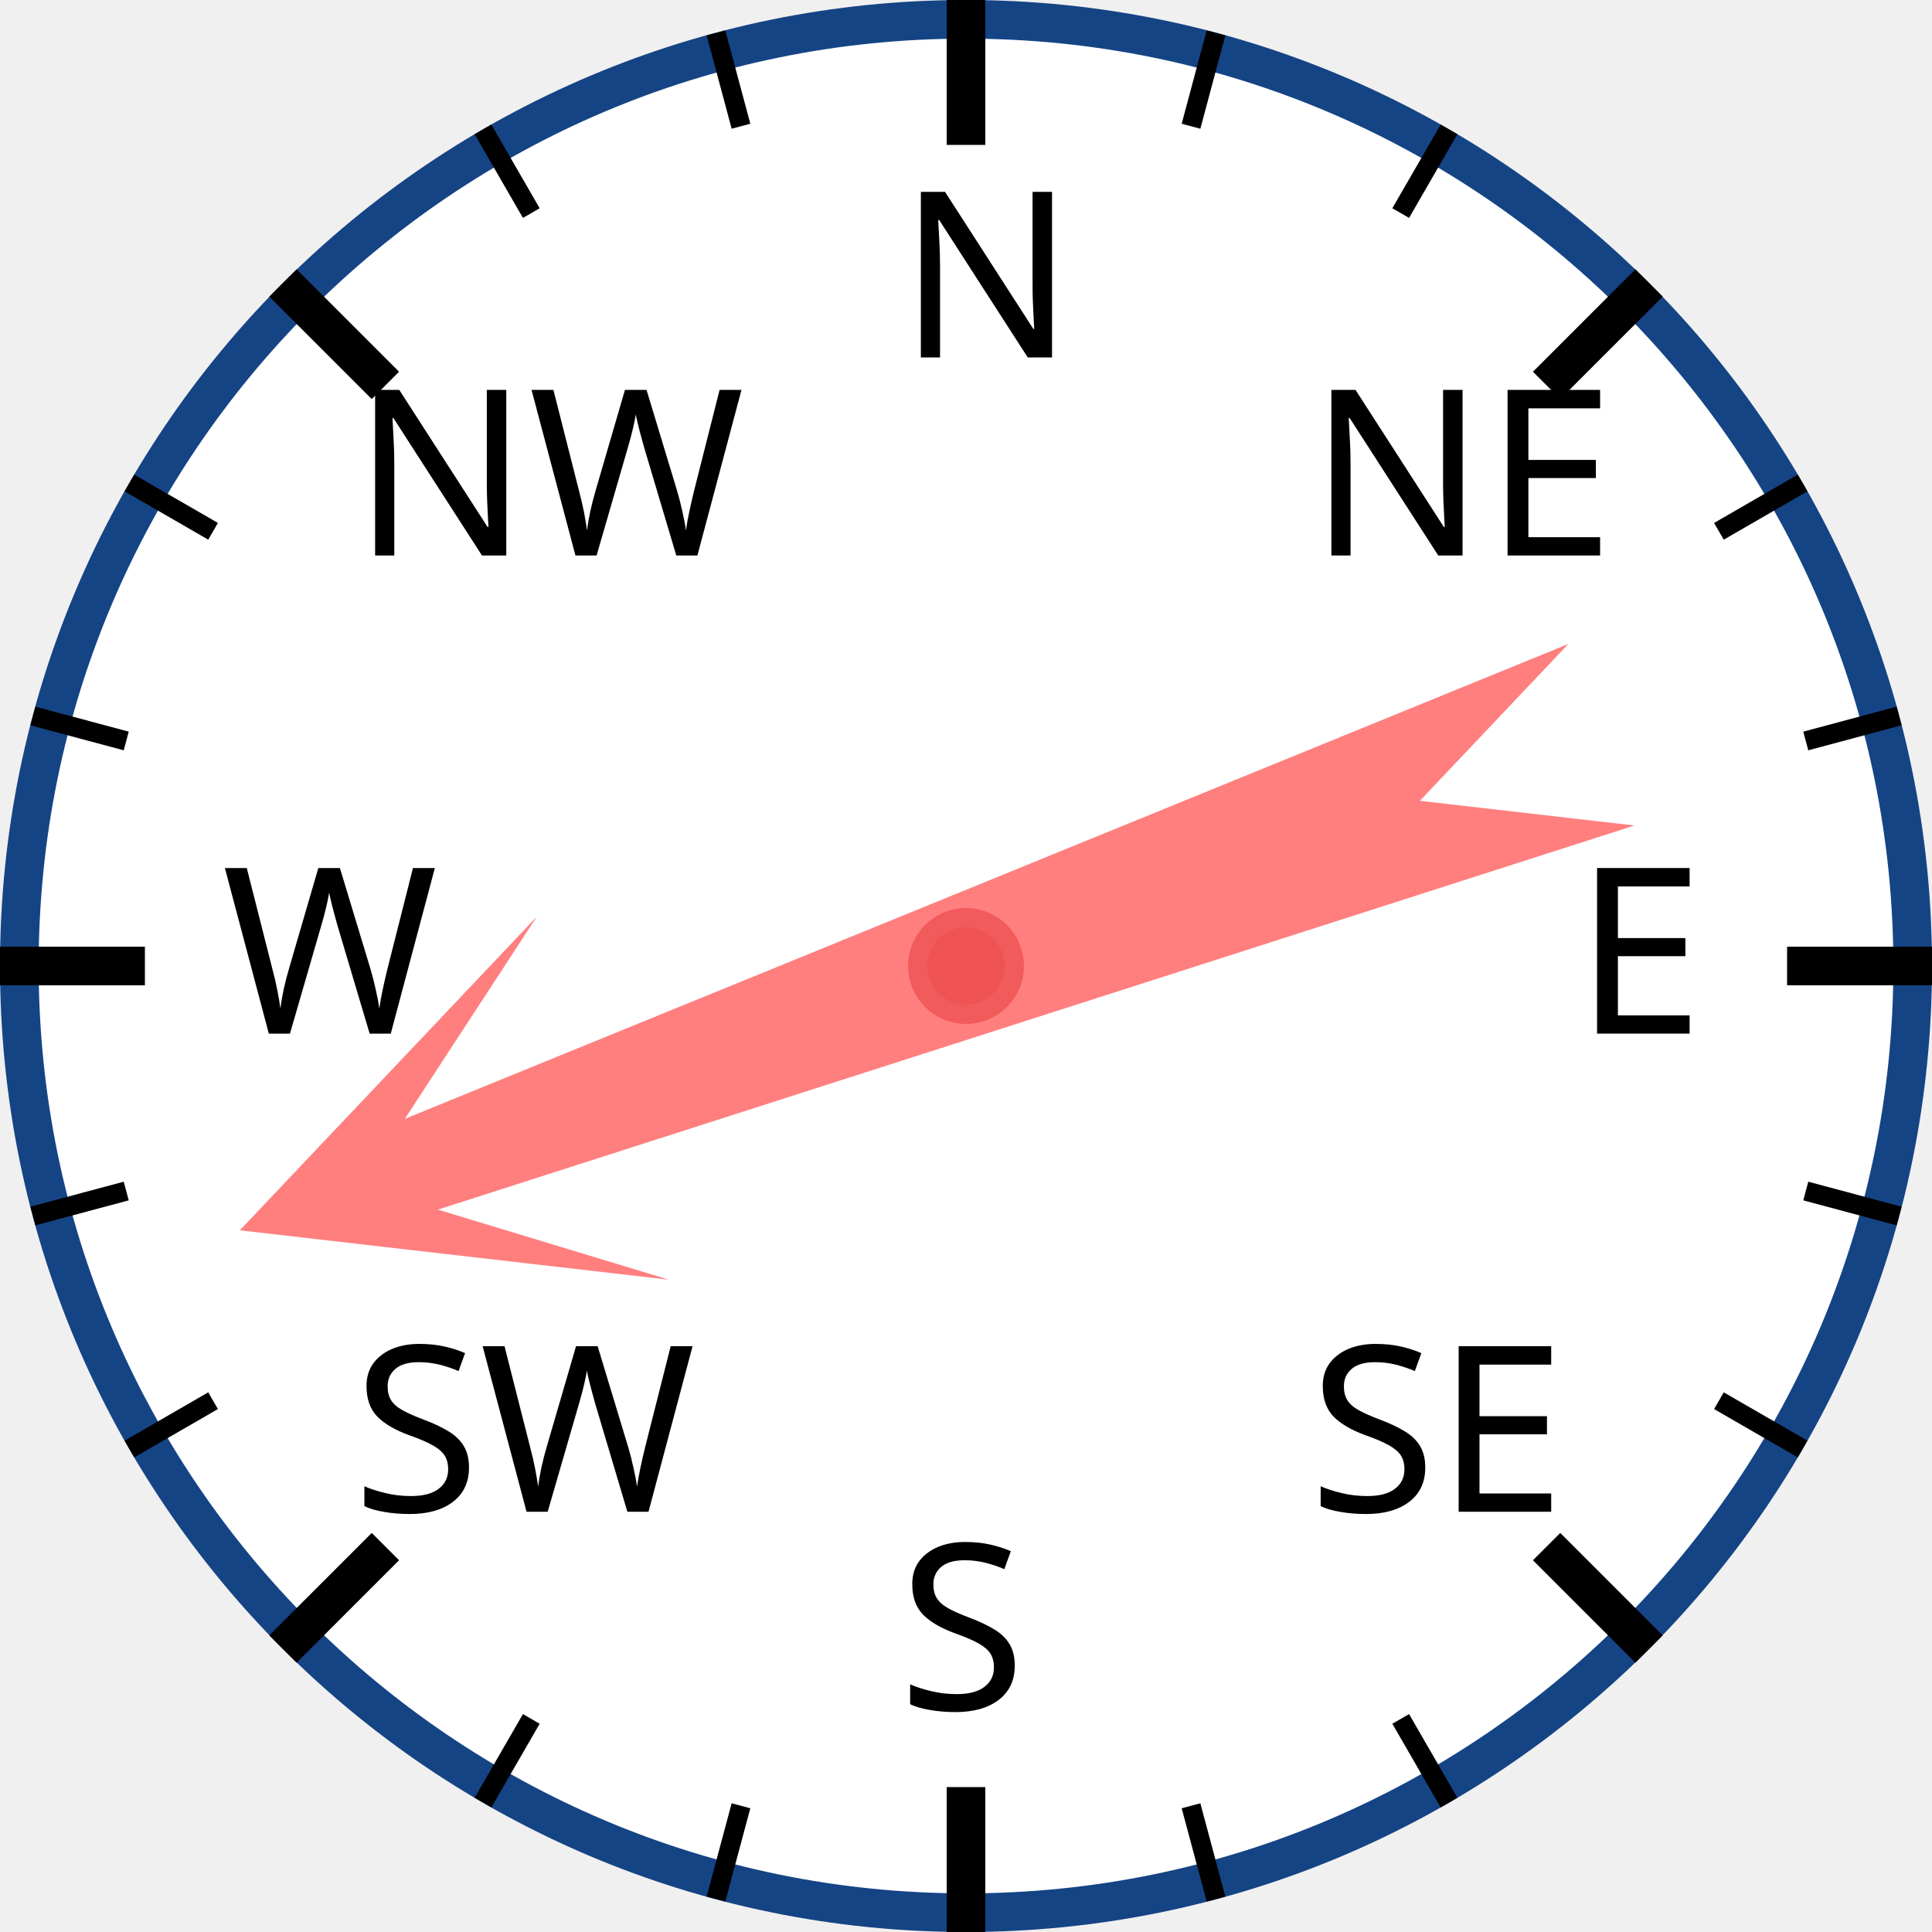
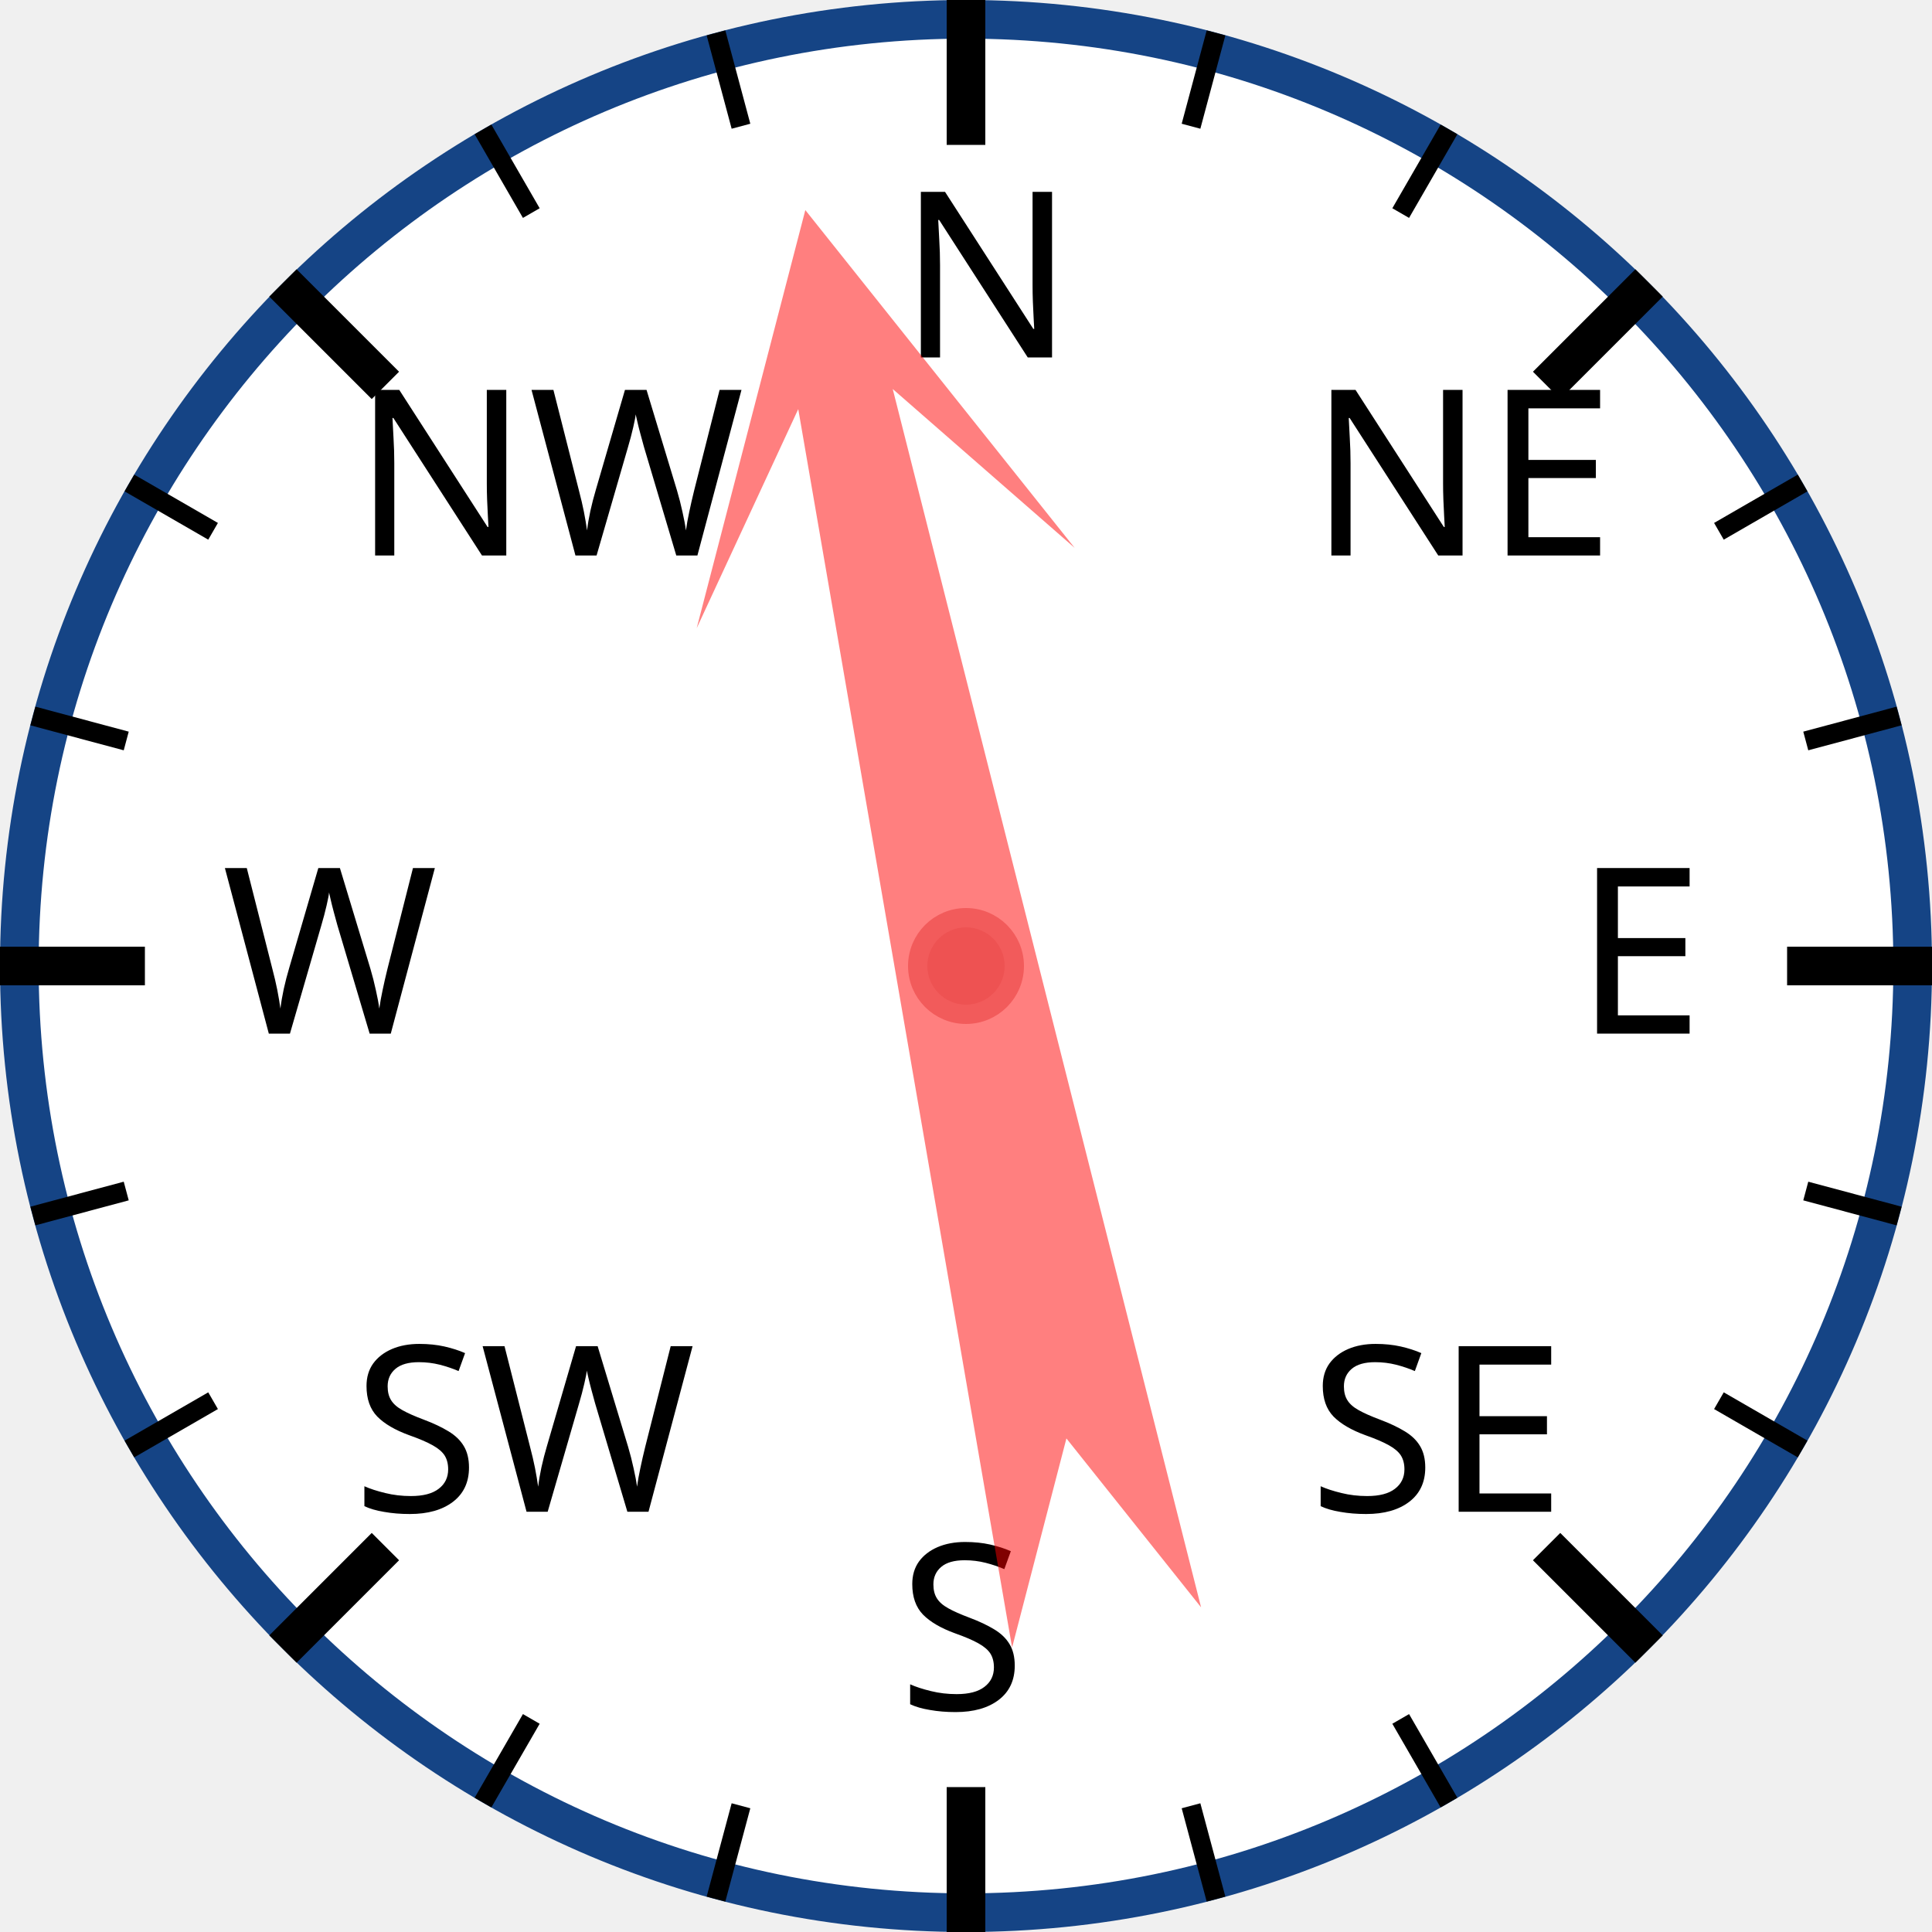
<svg xmlns="http://www.w3.org/2000/svg" width="120px" height="120px" viewBox="0 0 200 200">
  <circle cx="100" cy="100" r="98" style="fill: white; stroke: #154485; stroke-width: 4;" />
  <text x="93.0" y="37.0" style="font-family: sans-serif; font-size: 18pt;">N</text>
  <line x1="100.0" y1="0.0" x2="100.0" y2="15.0" style="stroke: black; stroke-width: 4;" />
  <line x1="74.118" y1="3.407" x2="76.706" y2="13.067" style="stroke: black; stroke-width: 2;" />
  <line x1="50" y1="13.397" x2="55" y2="22.058" style="stroke: black; stroke-width: 2;" />
  <text x="36.503" y="57.503" style="font-family: sans-serif; font-size: 18pt;">NW</text>
  <line x1="29.289" y1="29.289" x2="39.896" y2="39.896" style="stroke: black; stroke-width: 4;" />
  <line x1="13.397" y1="50" x2="22.058" y2="55" style="stroke: black; stroke-width: 2;" />
  <line x1="3.407" y1="74.118" x2="13.067" y2="76.706" style="stroke: black; stroke-width: 2;" />
  <text x="23.0" y="107.0" style="font-family: sans-serif; font-size: 18pt;">W</text>
  <line x1="0.0" y1="100.0" x2="15.0" y2="100.0" style="stroke: black; stroke-width: 4;" />
  <line x1="3.407" y1="125.882" x2="13.067" y2="123.294" style="stroke: black; stroke-width: 2;" />
  <line x1="13.397" y1="150" x2="22.058" y2="145" style="stroke: black; stroke-width: 2;" />
  <text x="36.503" y="156.497" style="font-family: sans-serif; font-size: 18pt;">SW</text>
  <line x1="29.289" y1="170.711" x2="39.896" y2="160.104" style="stroke: black; stroke-width: 4;" />
  <line x1="50" y1="186.603" x2="55" y2="177.942" style="stroke: black; stroke-width: 2;" />
  <line x1="74.118" y1="196.593" x2="76.706" y2="186.933" style="stroke: black; stroke-width: 2;" />
  <text x="93" y="177.0" style="font-family: sans-serif; font-size: 18pt;">S</text>
  <line x1="100" y1="200.0" x2="100" y2="185.0" style="stroke: black; stroke-width: 4;" />
  <line x1="125.882" y1="196.593" x2="123.294" y2="186.933" style="stroke: black; stroke-width: 2;" />
  <line x1="150.0" y1="186.603" x2="145.0" y2="177.942" style="stroke: black; stroke-width: 2;" />
  <text x="135.497" y="156.497" style="font-family: sans-serif; font-size: 18pt;">SE</text>
  <line x1="170.711" y1="170.711" x2="160.104" y2="160.104" style="stroke: black; stroke-width: 4;" />
  <line x1="186.603" y1="150" x2="177.942" y2="145" style="stroke: black; stroke-width: 2;" />
  <line x1="196.593" y1="125.882" x2="186.933" y2="123.294" style="stroke: black; stroke-width: 2;" />
  <text x="163.0" y="107" style="font-family: sans-serif; font-size: 18pt;">E</text>
  <line x1="200.0" y1="100" x2="185.0" y2="100" style="stroke: black; stroke-width: 4;" />
  <line x1="196.593" y1="74.118" x2="186.933" y2="76.706" style="stroke: black; stroke-width: 2;" />
  <line x1="186.603" y1="50" x2="177.942" y2="55" style="stroke: black; stroke-width: 2;" />
  <text x="135.497" y="57.503" style="font-family: sans-serif; font-size: 18pt;">NE</text>
  <line x1="170.711" y1="29.289" x2="160.104" y2="39.896" style="stroke: black; stroke-width: 4;" />
  <line x1="150" y1="13.397" x2="145" y2="22.058" style="stroke: black; stroke-width: 2;" />
  <line x1="125.882" y1="3.407" x2="123.294" y2="13.067" style="stroke: black; stroke-width: 2;" />
-   <polygon points="100 20 120 60 105 40 110 170 100 150 90 170 95 40 80 60" style="fill: red; fill-opacity: 0.5;" transform="rotate(250,100,100)" />
+   <polygon points="100 20 120 60 105 40 110 170 100 150 90 170 95 40 80 60" style="fill: red; fill-opacity: 0.5;" transform="rotate(348,100,100)" />
  <circle cx="100" cy="100" r="5" style="fill: #EE5252; stroke: #F25B5B; stroke-width: 2;" />
</svg>
